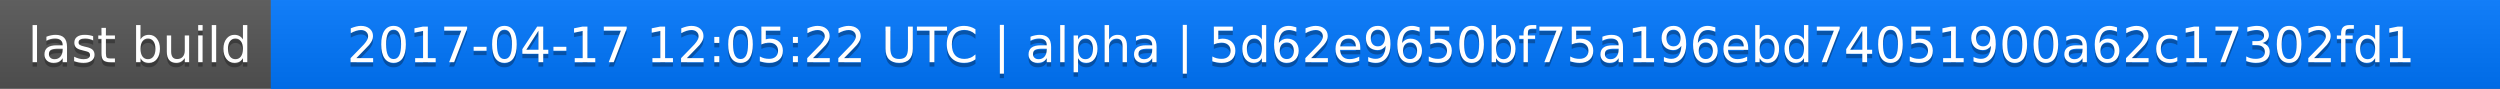
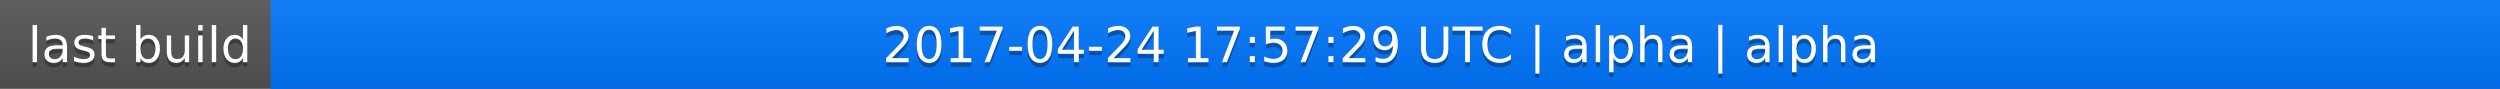
<svg xmlns="http://www.w3.org/2000/svg" width="563" height="20">
  <linearGradient id="a" x2="0" y2="100%">
    <stop offset="0" stop-color="#bbb" stop-opacity=".1" />
    <stop offset="1" stop-opacity=".1" />
  </linearGradient>
  <rect rx="0" width="563" height="20" fill="#555" />
  <rect rx="0" x="61" width="502" height="20" fill="#07f" />
  <path fill="#07f" d="M61 0h4v20h-4z" />
  <rect rx="0" width="563" height="20" fill="url(#a)" />
  <g fill="#fff" text-anchor="middle" font-family="DejaVu Sans,Verdana,Geneva,sans-serif" font-size="11">
    <text x="31.5" y="15" fill="#010101" fill-opacity=".3">last build</text>
    <text x="31.5" y="14">last build</text>
-     <text x="311" y="15" fill="#010101" fill-opacity=".3">2017-04-17 12:05:22 UTC | alpha | 5d62e9650bf75a196ebd74051900a62c17302fd1</text>
-     <text x="311" y="14">2017-04-17 12:05:22 UTC | alpha | 5d62e9650bf75a196ebd74051900a62c17302fd1</text>
+     <text x="311" y="15" fill="#010101" fill-opacity=".3">2017-04-24 17:57:29 UTC | alpha | alpha</text>
+     <text x="311" y="14">2017-04-24 17:57:29 UTC | alpha | alpha</text>
  </g>
</svg>
